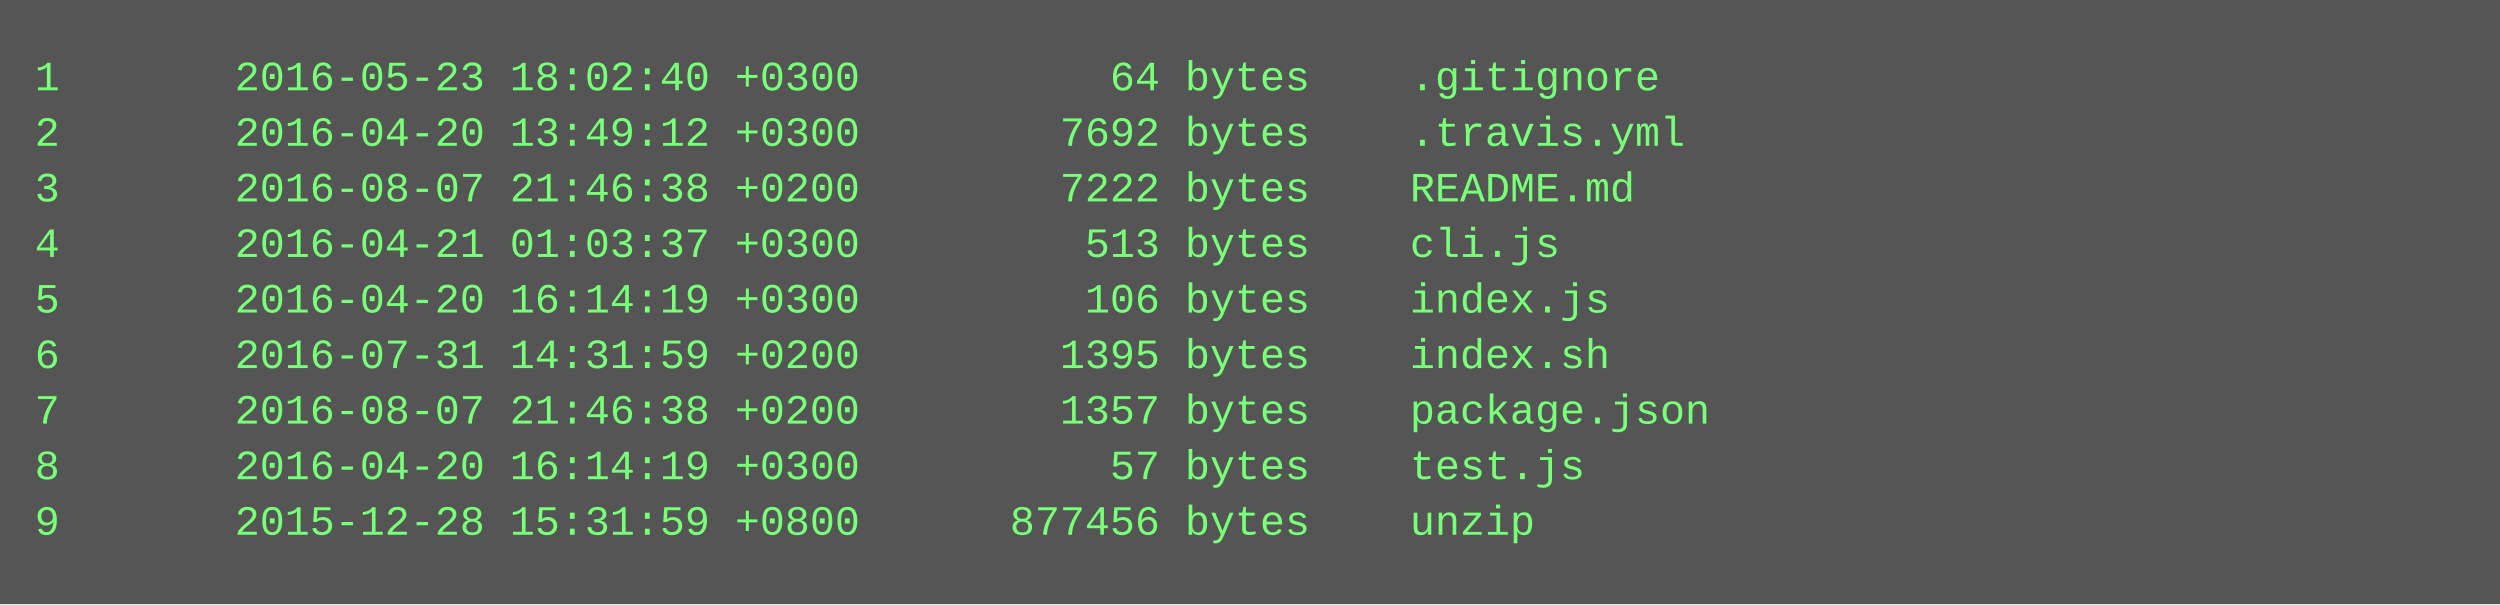
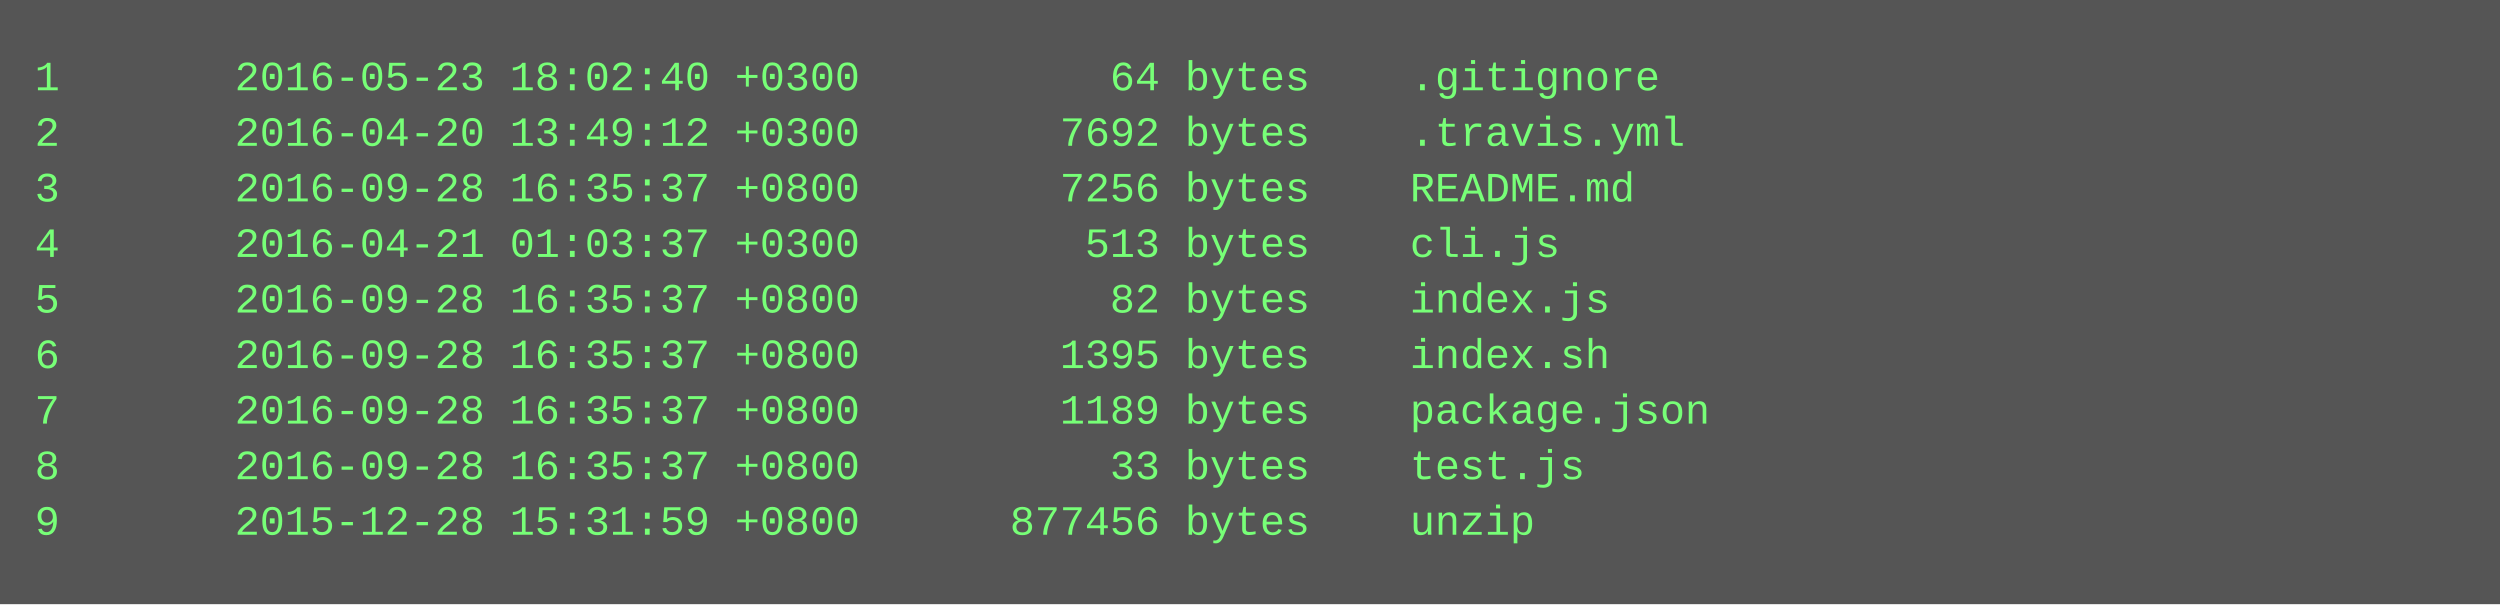
<svg xmlns="http://www.w3.org/2000/svg" height="174" width="720">
  <rect height="174" fill="#555" width="720" />
  <text fill="#7f7" font-family="Courier New" font-size="12" xml:space="preserve">
    <tspan x="10" y="26">1       2016-05-23 18:02:40 +0300          64 bytes    .gitignore</tspan>
    <tspan x="10" y="42">2       2016-04-20 13:49:12 +0300        7692 bytes    .travis.yml</tspan>
-     <tspan x="10" y="58">3       2016-08-07 21:46:38 +0200        7222 bytes    README.md</tspan>
+     <tspan x="10" y="58">3       2016-09-28 16:35:37 +0800        7256 bytes    README.md</tspan>
    <tspan x="10" y="74">4       2016-04-21 01:03:37 +0300         513 bytes    cli.js</tspan>
-     <tspan x="10" y="90">5       2016-04-20 16:14:19 +0300         106 bytes    index.js</tspan>
-     <tspan x="10" y="106">6       2016-07-31 14:31:59 +0200        1395 bytes    index.sh</tspan>
-     <tspan x="10" y="122">7       2016-08-07 21:46:38 +0200        1357 bytes    package.json</tspan>
-     <tspan x="10" y="138">8       2016-04-20 16:14:19 +0300          57 bytes    test.js</tspan>
+     <tspan x="10" y="90">5       2016-09-28 16:35:37 +0800          82 bytes    index.js</tspan>
+     <tspan x="10" y="106">6       2016-09-28 16:35:37 +0800        1395 bytes    index.sh</tspan>
+     <tspan x="10" y="122">7       2016-09-28 16:35:37 +0800        1189 bytes    package.json</tspan>
+     <tspan x="10" y="138">8       2016-09-28 16:35:37 +0800          33 bytes    test.js</tspan>
    <tspan x="10" y="154">9       2015-12-28 15:31:59 +0800      877456 bytes    unzip</tspan>
  </text>
</svg>
